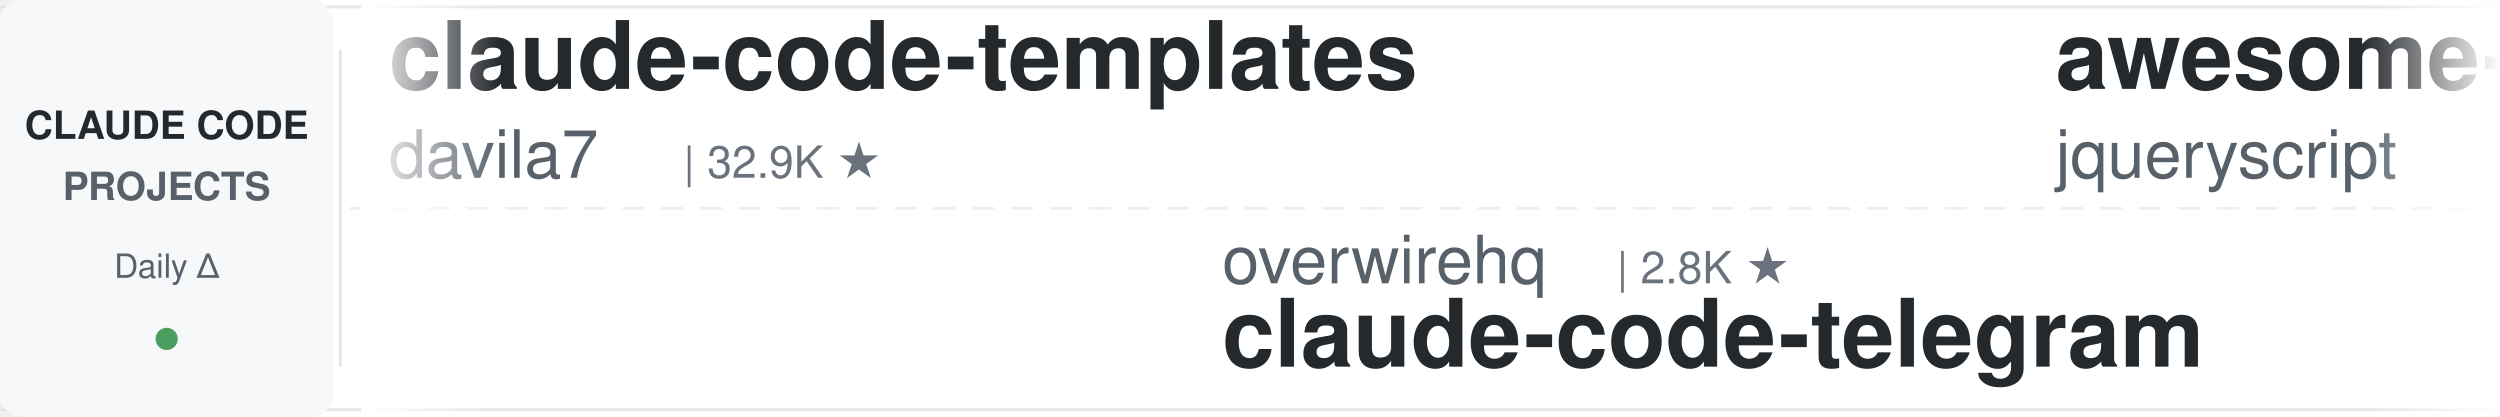
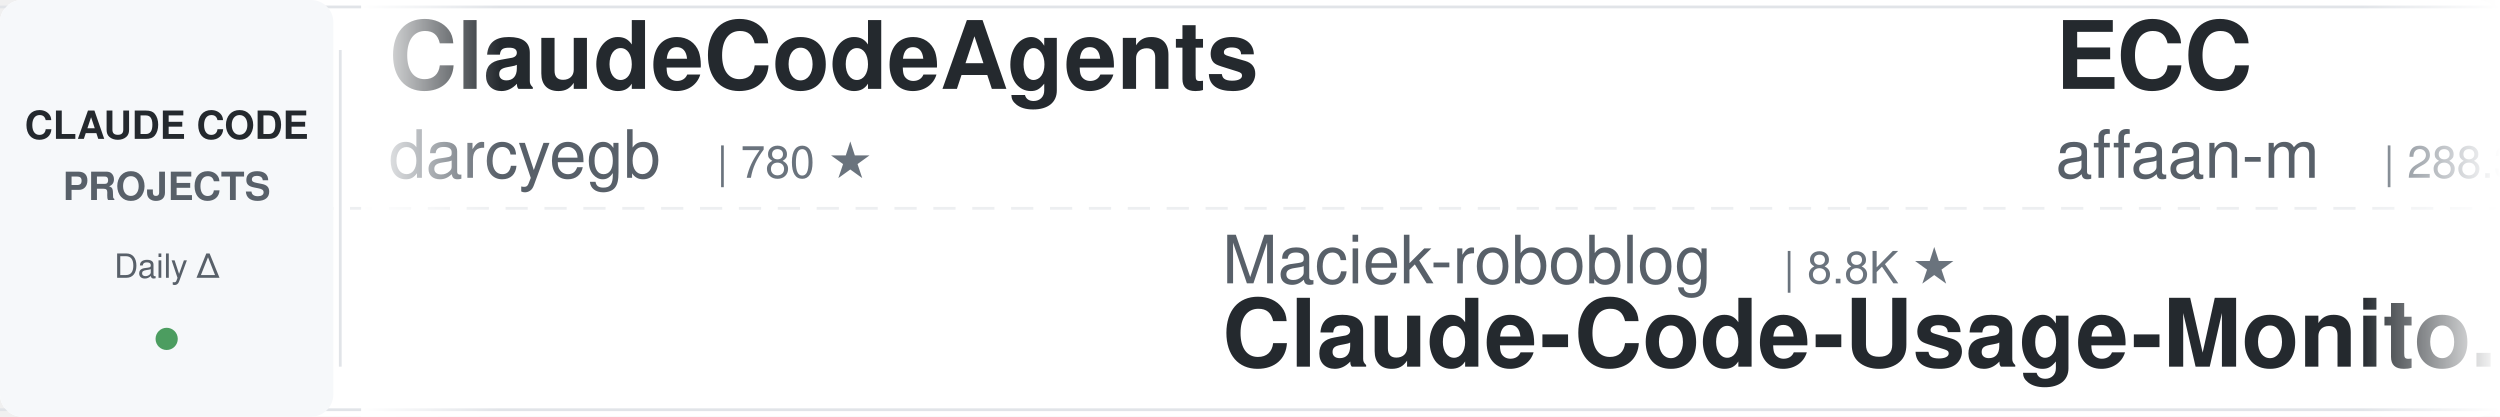
<svg xmlns="http://www.w3.org/2000/svg" width="900" height="150">
  <defs>
    <linearGradient id="leftFade" x1="0%" y1="0%" x2="100%" y2="0%">
      <stop offset="0%" style="stop-color:#ffffff;stop-opacity:1" />
      <stop offset="100%" style="stop-color:#ffffff;stop-opacity:0" />
    </linearGradient>
    <linearGradient id="rightFade" x1="0%" y1="0%" x2="100%" y2="0%">
      <stop offset="0%" style="stop-color:#ffffff;stop-opacity:0" />
      <stop offset="100%" style="stop-color:#ffffff;stop-opacity:1" />
    </linearGradient>
  </defs>
  <rect width="900" height="150" fill="#ffffff" rx="8" />
  <rect x="0" y="2" width="900" height="1" fill="#e1e4e8" />
  <rect x="0" y="147" width="900" height="1" fill="#e1e4e8" />
  <line x1="0" y1="75" x2="900" y2="75" stroke="#e1e4e8" stroke-width="1" stroke-dasharray="8 6" opacity="0.6" />
  <rect x="0" y="0" width="120" height="150" fill="#f6f8fa" rx="8" />
  <text x="60" y="50" font-family="-apple-system, BlinkMacSystemFont, 'Segoe UI', Helvetica, Arial, sans-serif" font-size="14" font-weight="600" fill="#24292e" text-anchor="middle">CLAUDE CODE</text>
  <text x="60" y="72" font-family="-apple-system, BlinkMacSystemFont, 'Segoe UI', Helvetica, Arial, sans-serif" font-size="14" font-weight="600" fill="#586069" text-anchor="middle">PROJECTS</text>
  <text x="60" y="100" font-family="-apple-system, BlinkMacSystemFont, 'Segoe UI', Helvetica, Arial, sans-serif" font-size="12" font-weight="500" fill="#586069" text-anchor="middle">Daily Δ</text>
  <circle cx="60" cy="122" r="4" fill="#22863a" opacity="0.8" />
  <rect x="122" y="18" width="1" height="114" fill="#e1e4e8" />
  <clipPath id="tickerClip">
    <rect x="130" y="0" width="770" height="150" />
  </clipPath>
  <g clip-path="url(#tickerClip)">
    <g id="tickerItems">
      <animateTransform attributeName="transform" attributeType="XML" type="translate" from="0 0" to="-3000 0" dur="54s" repeatCount="indefinite" />
      <g transform="translate(0, 0)">
-         <text x="140" y="32" font-family="-apple-system, BlinkMacSystemFont, 'Segoe UI', Helvetica, Arial, sans-serif" font-size="34" font-weight="600" fill="#24292e">claude-code-templates</text>
-         <text x="140" y="64" font-family="-apple-system, BlinkMacSystemFont, 'Segoe UI', Helvetica, Arial, sans-serif" font-size="24" font-weight="400" fill="#586069">davila7</text>
-         <text x="246" y="64" font-family="-apple-system, BlinkMacSystemFont, 'Segoe UI', Helvetica, Arial, sans-serif" font-size="16" font-weight="500" fill="#6a737d">| 32.9K ★</text>
+         <text x="140" y="32" font-family="-apple-system, BlinkMacSystemFont, 'Segoe UI', Helvetica, Arial, sans-serif" font-size="34" font-weight="600" fill="#24292e">ClaudeCodeAgents</text>
+         <text x="140" y="64" font-family="-apple-system, BlinkMacSystemFont, 'Segoe UI', Helvetica, Arial, sans-serif" font-size="24" font-weight="400" fill="#586069">darcyegb</text>
+         <text x="258" y="64" font-family="-apple-system, BlinkMacSystemFont, 'Segoe UI', Helvetica, Arial, sans-serif" font-size="16" font-weight="500" fill="#6a737d">| 780 ★</text>
      </g>
      <g transform="translate(300, 0)">
-         <text x="140" y="102" font-family="-apple-system, BlinkMacSystemFont, 'Segoe UI', Helvetica, Arial, sans-serif" font-size="24" font-weight="400" fill="#586069">overwirehq</text>
-         <text x="282" y="102" font-family="-apple-system, BlinkMacSystemFont, 'Segoe UI', Helvetica, Arial, sans-serif" font-size="16" font-weight="500" fill="#6a737d">| 2.8K ★</text>
-         <text x="140" y="132" font-family="-apple-system, BlinkMacSystemFont, 'Segoe UI', Helvetica, Arial, sans-serif" font-size="34" font-weight="600" fill="#24292e">claude-code-telegram</text>
+         <text x="140" y="102" font-family="-apple-system, BlinkMacSystemFont, 'Segoe UI', Helvetica, Arial, sans-serif" font-size="24" font-weight="400" fill="#586069">Maciek-roboblog</text>
+         <text x="342" y="102" font-family="-apple-system, BlinkMacSystemFont, 'Segoe UI', Helvetica, Arial, sans-serif" font-size="16" font-weight="500" fill="#6a737d">| 8.8K ★</text>
+         <text x="140" y="132" font-family="-apple-system, BlinkMacSystemFont, 'Segoe UI', Helvetica, Arial, sans-serif" font-size="34" font-weight="600" fill="#24292e">Claude-Code-Usage-Monito...</text>
      </g>
      <g transform="translate(600, 0)">
-         <text x="140" y="32" font-family="-apple-system, BlinkMacSystemFont, 'Segoe UI', Helvetica, Arial, sans-serif" font-size="34" font-weight="600" fill="#24292e">awesome-claude-code</text>
-         <text x="140" y="64" font-family="-apple-system, BlinkMacSystemFont, 'Segoe UI', Helvetica, Arial, sans-serif" font-size="24" font-weight="400" fill="#586069">jqueryscript</text>
-         <text x="306" y="64" font-family="-apple-system, BlinkMacSystemFont, 'Segoe UI', Helvetica, Arial, sans-serif" font-size="16" font-weight="500" fill="#6a737d">| 534 ★</text>
+         <text x="140" y="32" font-family="-apple-system, BlinkMacSystemFont, 'Segoe UI', Helvetica, Arial, sans-serif" font-size="34" font-weight="600" fill="#24292e">ECC</text>
+         <text x="140" y="64" font-family="-apple-system, BlinkMacSystemFont, 'Segoe UI', Helvetica, Arial, sans-serif" font-size="24" font-weight="400" fill="#586069">affaan-m</text>
+         <text x="258" y="64" font-family="-apple-system, BlinkMacSystemFont, 'Segoe UI', Helvetica, Arial, sans-serif" font-size="16" font-weight="500" fill="#6a737d">| 288.3K ★</text>
      </g>
      <g transform="translate(900, 0)">
-         <text x="140" y="102" font-family="-apple-system, BlinkMacSystemFont, 'Segoe UI', Helvetica, Arial, sans-serif" font-size="24" font-weight="400" fill="#586069">Windy3f3f3f3f</text>
-         <text x="318" y="102" font-family="-apple-system, BlinkMacSystemFont, 'Segoe UI', Helvetica, Arial, sans-serif" font-size="16" font-weight="500" fill="#6a737d">| 3.8K ★</text>
-         <text x="140" y="132" font-family="-apple-system, BlinkMacSystemFont, 'Segoe UI', Helvetica, Arial, sans-serif" font-size="34" font-weight="600" fill="#24292e">how-claude-code-works</text>
+         <text x="140" y="102" font-family="-apple-system, BlinkMacSystemFont, 'Segoe UI', Helvetica, Arial, sans-serif" font-size="24" font-weight="400" fill="#586069">xu-xiang</text>
+         <text x="258" y="102" font-family="-apple-system, BlinkMacSystemFont, 'Segoe UI', Helvetica, Arial, sans-serif" font-size="16" font-weight="500" fill="#6a737d">| 2.0K ★</text>
+         <text x="140" y="132" font-family="-apple-system, BlinkMacSystemFont, 'Segoe UI', Helvetica, Arial, sans-serif" font-size="34" font-weight="600" fill="#24292e">everything-claude-code-z...</text>
      </g>
      <g transform="translate(1200, 0)">
-         <text x="140" y="32" font-family="-apple-system, BlinkMacSystemFont, 'Segoe UI', Helvetica, Arial, sans-serif" font-size="34" font-weight="600" fill="#24292e">claude_codex_bridge</text>
-         <text x="140" y="64" font-family="-apple-system, BlinkMacSystemFont, 'Segoe UI', Helvetica, Arial, sans-serif" font-size="24" font-weight="400" fill="#586069">SeemSeam</text>
-         <text x="258" y="64" font-family="-apple-system, BlinkMacSystemFont, 'Segoe UI', Helvetica, Arial, sans-serif" font-size="16" font-weight="500" fill="#6a737d">| 3.6K ★</text>
+         <text x="140" y="32" font-family="-apple-system, BlinkMacSystemFont, 'Segoe UI', Helvetica, Arial, sans-serif" font-size="34" font-weight="600" fill="#24292e">claude-code-system-promp...</text>
+         <text x="140" y="64" font-family="-apple-system, BlinkMacSystemFont, 'Segoe UI', Helvetica, Arial, sans-serif" font-size="24" font-weight="400" fill="#586069">Piebald-AI</text>
+         <text x="282" y="64" font-family="-apple-system, BlinkMacSystemFont, 'Segoe UI', Helvetica, Arial, sans-serif" font-size="16" font-weight="500" fill="#6a737d">| 13.0K ★</text>
      </g>
      <g transform="translate(1500, 0)">
-         <text x="140" y="102" font-family="-apple-system, BlinkMacSystemFont, 'Segoe UI', Helvetica, Arial, sans-serif" font-size="24" font-weight="400" fill="#586069">darcyegb</text>
-         <text x="258" y="102" font-family="-apple-system, BlinkMacSystemFont, 'Segoe UI', Helvetica, Arial, sans-serif" font-size="16" font-weight="500" fill="#6a737d">| 780 ★</text>
-         <text x="140" y="132" font-family="-apple-system, BlinkMacSystemFont, 'Segoe UI', Helvetica, Arial, sans-serif" font-size="34" font-weight="600" fill="#24292e">ClaudeCodeAgents</text>
+         <text x="140" y="102" font-family="-apple-system, BlinkMacSystemFont, 'Segoe UI', Helvetica, Arial, sans-serif" font-size="24" font-weight="400" fill="#586069">luyao618</text>
+         <text x="258" y="102" font-family="-apple-system, BlinkMacSystemFont, 'Segoe UI', Helvetica, Arial, sans-serif" font-size="16" font-weight="500" fill="#6a737d">| 1.7K ★</text>
+         <text x="140" y="132" font-family="-apple-system, BlinkMacSystemFont, 'Segoe UI', Helvetica, Arial, sans-serif" font-size="34" font-weight="600" fill="#24292e">Claude-Code-Source-Study</text>
      </g>
      <g transform="translate(1800, 0)">
-         <text x="140" y="32" font-family="-apple-system, BlinkMacSystemFont, 'Segoe UI', Helvetica, Arial, sans-serif" font-size="34" font-weight="600" fill="#24292e">claude-code-transcripts</text>
-         <text x="140" y="64" font-family="-apple-system, BlinkMacSystemFont, 'Segoe UI', Helvetica, Arial, sans-serif" font-size="24" font-weight="400" fill="#586069">simonw</text>
-         <text x="234" y="64" font-family="-apple-system, BlinkMacSystemFont, 'Segoe UI', Helvetica, Arial, sans-serif" font-size="16" font-weight="500" fill="#6a737d">| 1.7K ★</text>
+         <text x="140" y="32" font-family="-apple-system, BlinkMacSystemFont, 'Segoe UI', Helvetica, Arial, sans-serif" font-size="34" font-weight="600" fill="#24292e">claude-code-rust</text>
+         <text x="140" y="64" font-family="-apple-system, BlinkMacSystemFont, 'Segoe UI', Helvetica, Arial, sans-serif" font-size="24" font-weight="400" fill="#586069">lorryjovens-hub</text>
+         <text x="342" y="64" font-family="-apple-system, BlinkMacSystemFont, 'Segoe UI', Helvetica, Arial, sans-serif" font-size="16" font-weight="500" fill="#6a737d">| 1.7K ★</text>
      </g>
      <g transform="translate(2100, 0)">
-         <text x="140" y="102" font-family="-apple-system, BlinkMacSystemFont, 'Segoe UI', Helvetica, Arial, sans-serif" font-size="24" font-weight="400" fill="#586069">wanshuiyin</text>
-         <text x="282" y="102" font-family="-apple-system, BlinkMacSystemFont, 'Segoe UI', Helvetica, Arial, sans-serif" font-size="16" font-weight="500" fill="#6a737d">| 18.0K ★</text>
-         <text x="140" y="132" font-family="-apple-system, BlinkMacSystemFont, 'Segoe UI', Helvetica, Arial, sans-serif" font-size="34" font-weight="600" fill="#24292e">Auto-claude-code-researc...</text>
+         <text x="140" y="102" font-family="-apple-system, BlinkMacSystemFont, 'Segoe UI', Helvetica, Arial, sans-serif" font-size="24" font-weight="400" fill="#586069">AprilNEA</text>
+         <text x="258" y="102" font-family="-apple-system, BlinkMacSystemFont, 'Segoe UI', Helvetica, Arial, sans-serif" font-size="16" font-weight="500" fill="#6a737d">| 394 ★</text>
+         <text x="140" y="132" font-family="-apple-system, BlinkMacSystemFont, 'Segoe UI', Helvetica, Arial, sans-serif" font-size="34" font-weight="600" fill="#24292e">claude-code-source</text>
      </g>
      <g transform="translate(2400, 0)">
-         <text x="140" y="32" font-family="-apple-system, BlinkMacSystemFont, 'Segoe UI', Helvetica, Arial, sans-serif" font-size="34" font-weight="600" fill="#24292e">Claude-Code-Usage-Monito...</text>
-         <text x="140" y="64" font-family="-apple-system, BlinkMacSystemFont, 'Segoe UI', Helvetica, Arial, sans-serif" font-size="24" font-weight="400" fill="#586069">Maciek-roboblog</text>
-         <text x="342" y="64" font-family="-apple-system, BlinkMacSystemFont, 'Segoe UI', Helvetica, Arial, sans-serif" font-size="16" font-weight="500" fill="#6a737d">| 8.8K ★</text>
+         <text x="140" y="32" font-family="-apple-system, BlinkMacSystemFont, 'Segoe UI', Helvetica, Arial, sans-serif" font-size="34" font-weight="600" fill="#24292e">claude-code-prompts</text>
+         <text x="140" y="64" font-family="-apple-system, BlinkMacSystemFont, 'Segoe UI', Helvetica, Arial, sans-serif" font-size="24" font-weight="400" fill="#586069">repowise-dev</text>
+         <text x="306" y="64" font-family="-apple-system, BlinkMacSystemFont, 'Segoe UI', Helvetica, Arial, sans-serif" font-size="16" font-weight="500" fill="#6a737d">| 1.2K ★</text>
      </g>
      <g transform="translate(2700, 0)">
-         <text x="140" y="102" font-family="-apple-system, BlinkMacSystemFont, 'Segoe UI', Helvetica, Arial, sans-serif" font-size="24" font-weight="400" fill="#586069">affaan-m</text>
-         <text x="258" y="102" font-family="-apple-system, BlinkMacSystemFont, 'Segoe UI', Helvetica, Arial, sans-serif" font-size="16" font-weight="500" fill="#6a737d">| 288.1K ★</text>
-         <text x="140" y="132" font-family="-apple-system, BlinkMacSystemFont, 'Segoe UI', Helvetica, Arial, sans-serif" font-size="34" font-weight="600" fill="#24292e">ECC</text>
+         <text x="140" y="102" font-family="-apple-system, BlinkMacSystemFont, 'Segoe UI', Helvetica, Arial, sans-serif" font-size="24" font-weight="400" fill="#586069">centminmod</text>
+         <text x="282" y="102" font-family="-apple-system, BlinkMacSystemFont, 'Segoe UI', Helvetica, Arial, sans-serif" font-size="16" font-weight="500" fill="#6a737d">| 2.7K ★</text>
+         <text x="140" y="132" font-family="-apple-system, BlinkMacSystemFont, 'Segoe UI', Helvetica, Arial, sans-serif" font-size="34" font-weight="600" fill="#24292e">my-claude-code-setup</text>
      </g>
      <g transform="translate(3000, 0)">
-         <text x="140" y="32" font-family="-apple-system, BlinkMacSystemFont, 'Segoe UI', Helvetica, Arial, sans-serif" font-size="34" font-weight="600" fill="#24292e">claude-code-templates</text>
-         <text x="140" y="64" font-family="-apple-system, BlinkMacSystemFont, 'Segoe UI', Helvetica, Arial, sans-serif" font-size="24" font-weight="400" fill="#586069">davila7</text>
-         <text x="246" y="64" font-family="-apple-system, BlinkMacSystemFont, 'Segoe UI', Helvetica, Arial, sans-serif" font-size="16" font-weight="500" fill="#6a737d">| 32.9K ★</text>
+         <text x="140" y="32" font-family="-apple-system, BlinkMacSystemFont, 'Segoe UI', Helvetica, Arial, sans-serif" font-size="34" font-weight="600" fill="#24292e">ClaudeCodeAgents</text>
+         <text x="140" y="64" font-family="-apple-system, BlinkMacSystemFont, 'Segoe UI', Helvetica, Arial, sans-serif" font-size="24" font-weight="400" fill="#586069">darcyegb</text>
+         <text x="258" y="64" font-family="-apple-system, BlinkMacSystemFont, 'Segoe UI', Helvetica, Arial, sans-serif" font-size="16" font-weight="500" fill="#6a737d">| 780 ★</text>
      </g>
      <g transform="translate(3300, 0)">
-         <text x="140" y="102" font-family="-apple-system, BlinkMacSystemFont, 'Segoe UI', Helvetica, Arial, sans-serif" font-size="24" font-weight="400" fill="#586069">overwirehq</text>
-         <text x="282" y="102" font-family="-apple-system, BlinkMacSystemFont, 'Segoe UI', Helvetica, Arial, sans-serif" font-size="16" font-weight="500" fill="#6a737d">| 2.8K ★</text>
-         <text x="140" y="132" font-family="-apple-system, BlinkMacSystemFont, 'Segoe UI', Helvetica, Arial, sans-serif" font-size="34" font-weight="600" fill="#24292e">claude-code-telegram</text>
+         <text x="140" y="102" font-family="-apple-system, BlinkMacSystemFont, 'Segoe UI', Helvetica, Arial, sans-serif" font-size="24" font-weight="400" fill="#586069">Maciek-roboblog</text>
+         <text x="342" y="102" font-family="-apple-system, BlinkMacSystemFont, 'Segoe UI', Helvetica, Arial, sans-serif" font-size="16" font-weight="500" fill="#6a737d">| 8.8K ★</text>
+         <text x="140" y="132" font-family="-apple-system, BlinkMacSystemFont, 'Segoe UI', Helvetica, Arial, sans-serif" font-size="34" font-weight="600" fill="#24292e">Claude-Code-Usage-Monito...</text>
      </g>
      <g transform="translate(3600, 0)">
-         <text x="140" y="32" font-family="-apple-system, BlinkMacSystemFont, 'Segoe UI', Helvetica, Arial, sans-serif" font-size="34" font-weight="600" fill="#24292e">awesome-claude-code</text>
-         <text x="140" y="64" font-family="-apple-system, BlinkMacSystemFont, 'Segoe UI', Helvetica, Arial, sans-serif" font-size="24" font-weight="400" fill="#586069">jqueryscript</text>
-         <text x="306" y="64" font-family="-apple-system, BlinkMacSystemFont, 'Segoe UI', Helvetica, Arial, sans-serif" font-size="16" font-weight="500" fill="#6a737d">| 534 ★</text>
+         <text x="140" y="32" font-family="-apple-system, BlinkMacSystemFont, 'Segoe UI', Helvetica, Arial, sans-serif" font-size="34" font-weight="600" fill="#24292e">ECC</text>
+         <text x="140" y="64" font-family="-apple-system, BlinkMacSystemFont, 'Segoe UI', Helvetica, Arial, sans-serif" font-size="24" font-weight="400" fill="#586069">affaan-m</text>
+         <text x="258" y="64" font-family="-apple-system, BlinkMacSystemFont, 'Segoe UI', Helvetica, Arial, sans-serif" font-size="16" font-weight="500" fill="#6a737d">| 288.3K ★</text>
      </g>
      <g transform="translate(3900, 0)">
-         <text x="140" y="102" font-family="-apple-system, BlinkMacSystemFont, 'Segoe UI', Helvetica, Arial, sans-serif" font-size="24" font-weight="400" fill="#586069">Windy3f3f3f3f</text>
-         <text x="318" y="102" font-family="-apple-system, BlinkMacSystemFont, 'Segoe UI', Helvetica, Arial, sans-serif" font-size="16" font-weight="500" fill="#6a737d">| 3.8K ★</text>
-         <text x="140" y="132" font-family="-apple-system, BlinkMacSystemFont, 'Segoe UI', Helvetica, Arial, sans-serif" font-size="34" font-weight="600" fill="#24292e">how-claude-code-works</text>
+         <text x="140" y="102" font-family="-apple-system, BlinkMacSystemFont, 'Segoe UI', Helvetica, Arial, sans-serif" font-size="24" font-weight="400" fill="#586069">xu-xiang</text>
+         <text x="258" y="102" font-family="-apple-system, BlinkMacSystemFont, 'Segoe UI', Helvetica, Arial, sans-serif" font-size="16" font-weight="500" fill="#6a737d">| 2.0K ★</text>
+         <text x="140" y="132" font-family="-apple-system, BlinkMacSystemFont, 'Segoe UI', Helvetica, Arial, sans-serif" font-size="34" font-weight="600" fill="#24292e">everything-claude-code-z...</text>
      </g>
    </g>
  </g>
  <rect x="130" y="0" width="50" height="150" fill="url(#leftFade)" />
  <rect x="850" y="0" width="50" height="150" fill="url(#rightFade)" />
</svg>
